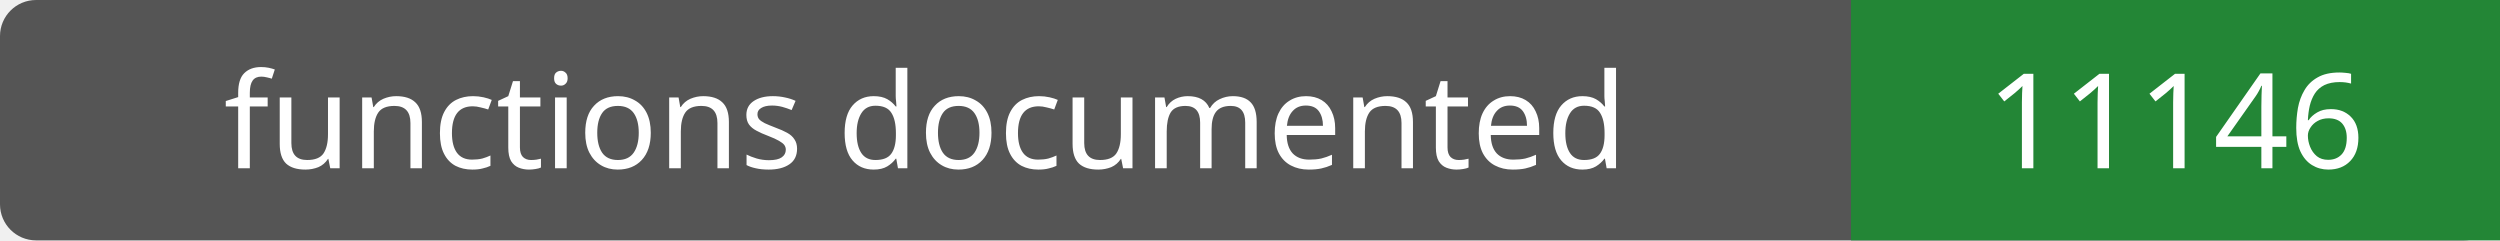
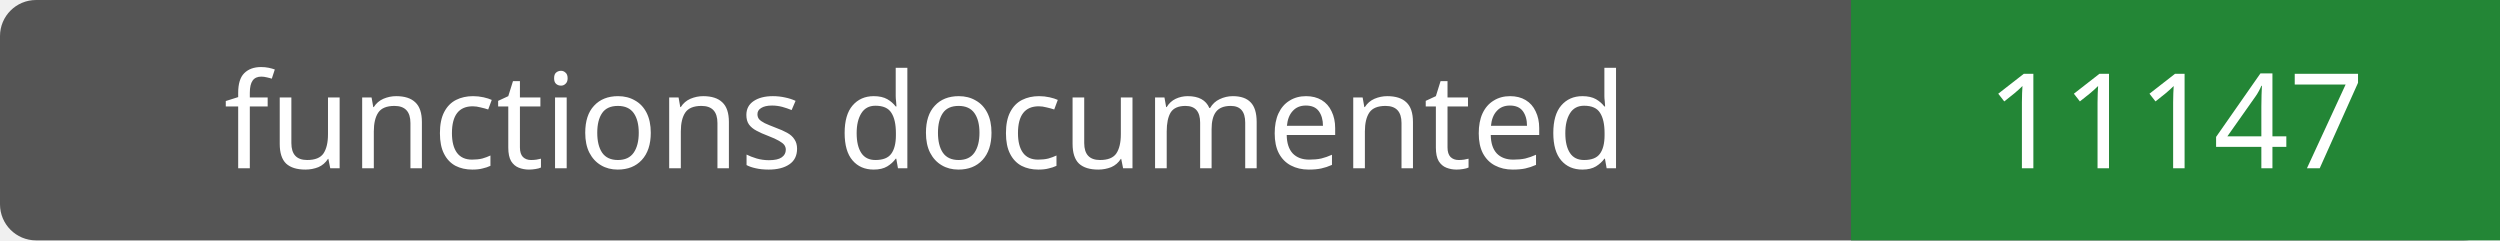
- <svg xmlns="http://www.w3.org/2000/svg" width="208" height="20" role="img" aria-label="functions documented: 11146">
+ <svg xmlns="http://www.w3.org/2000/svg" width="208" height="20" role="img" aria-label="functions documented: 11147">
  <rect width="208" height="20" rx="3" fill="#555" />
  <path fill="#238636" d="M154 0h54v20H154z" />
  <g fill="#fff" text-anchor="middle" font-family="Verdana,sans-serif" font-size="11">
    <text x="77.0" y="14">functions documented</text>
-     <text x="181.0" y="14">11146</text>
+     <text x="181.0" y="14">11147</text>
  </g>
</svg>
